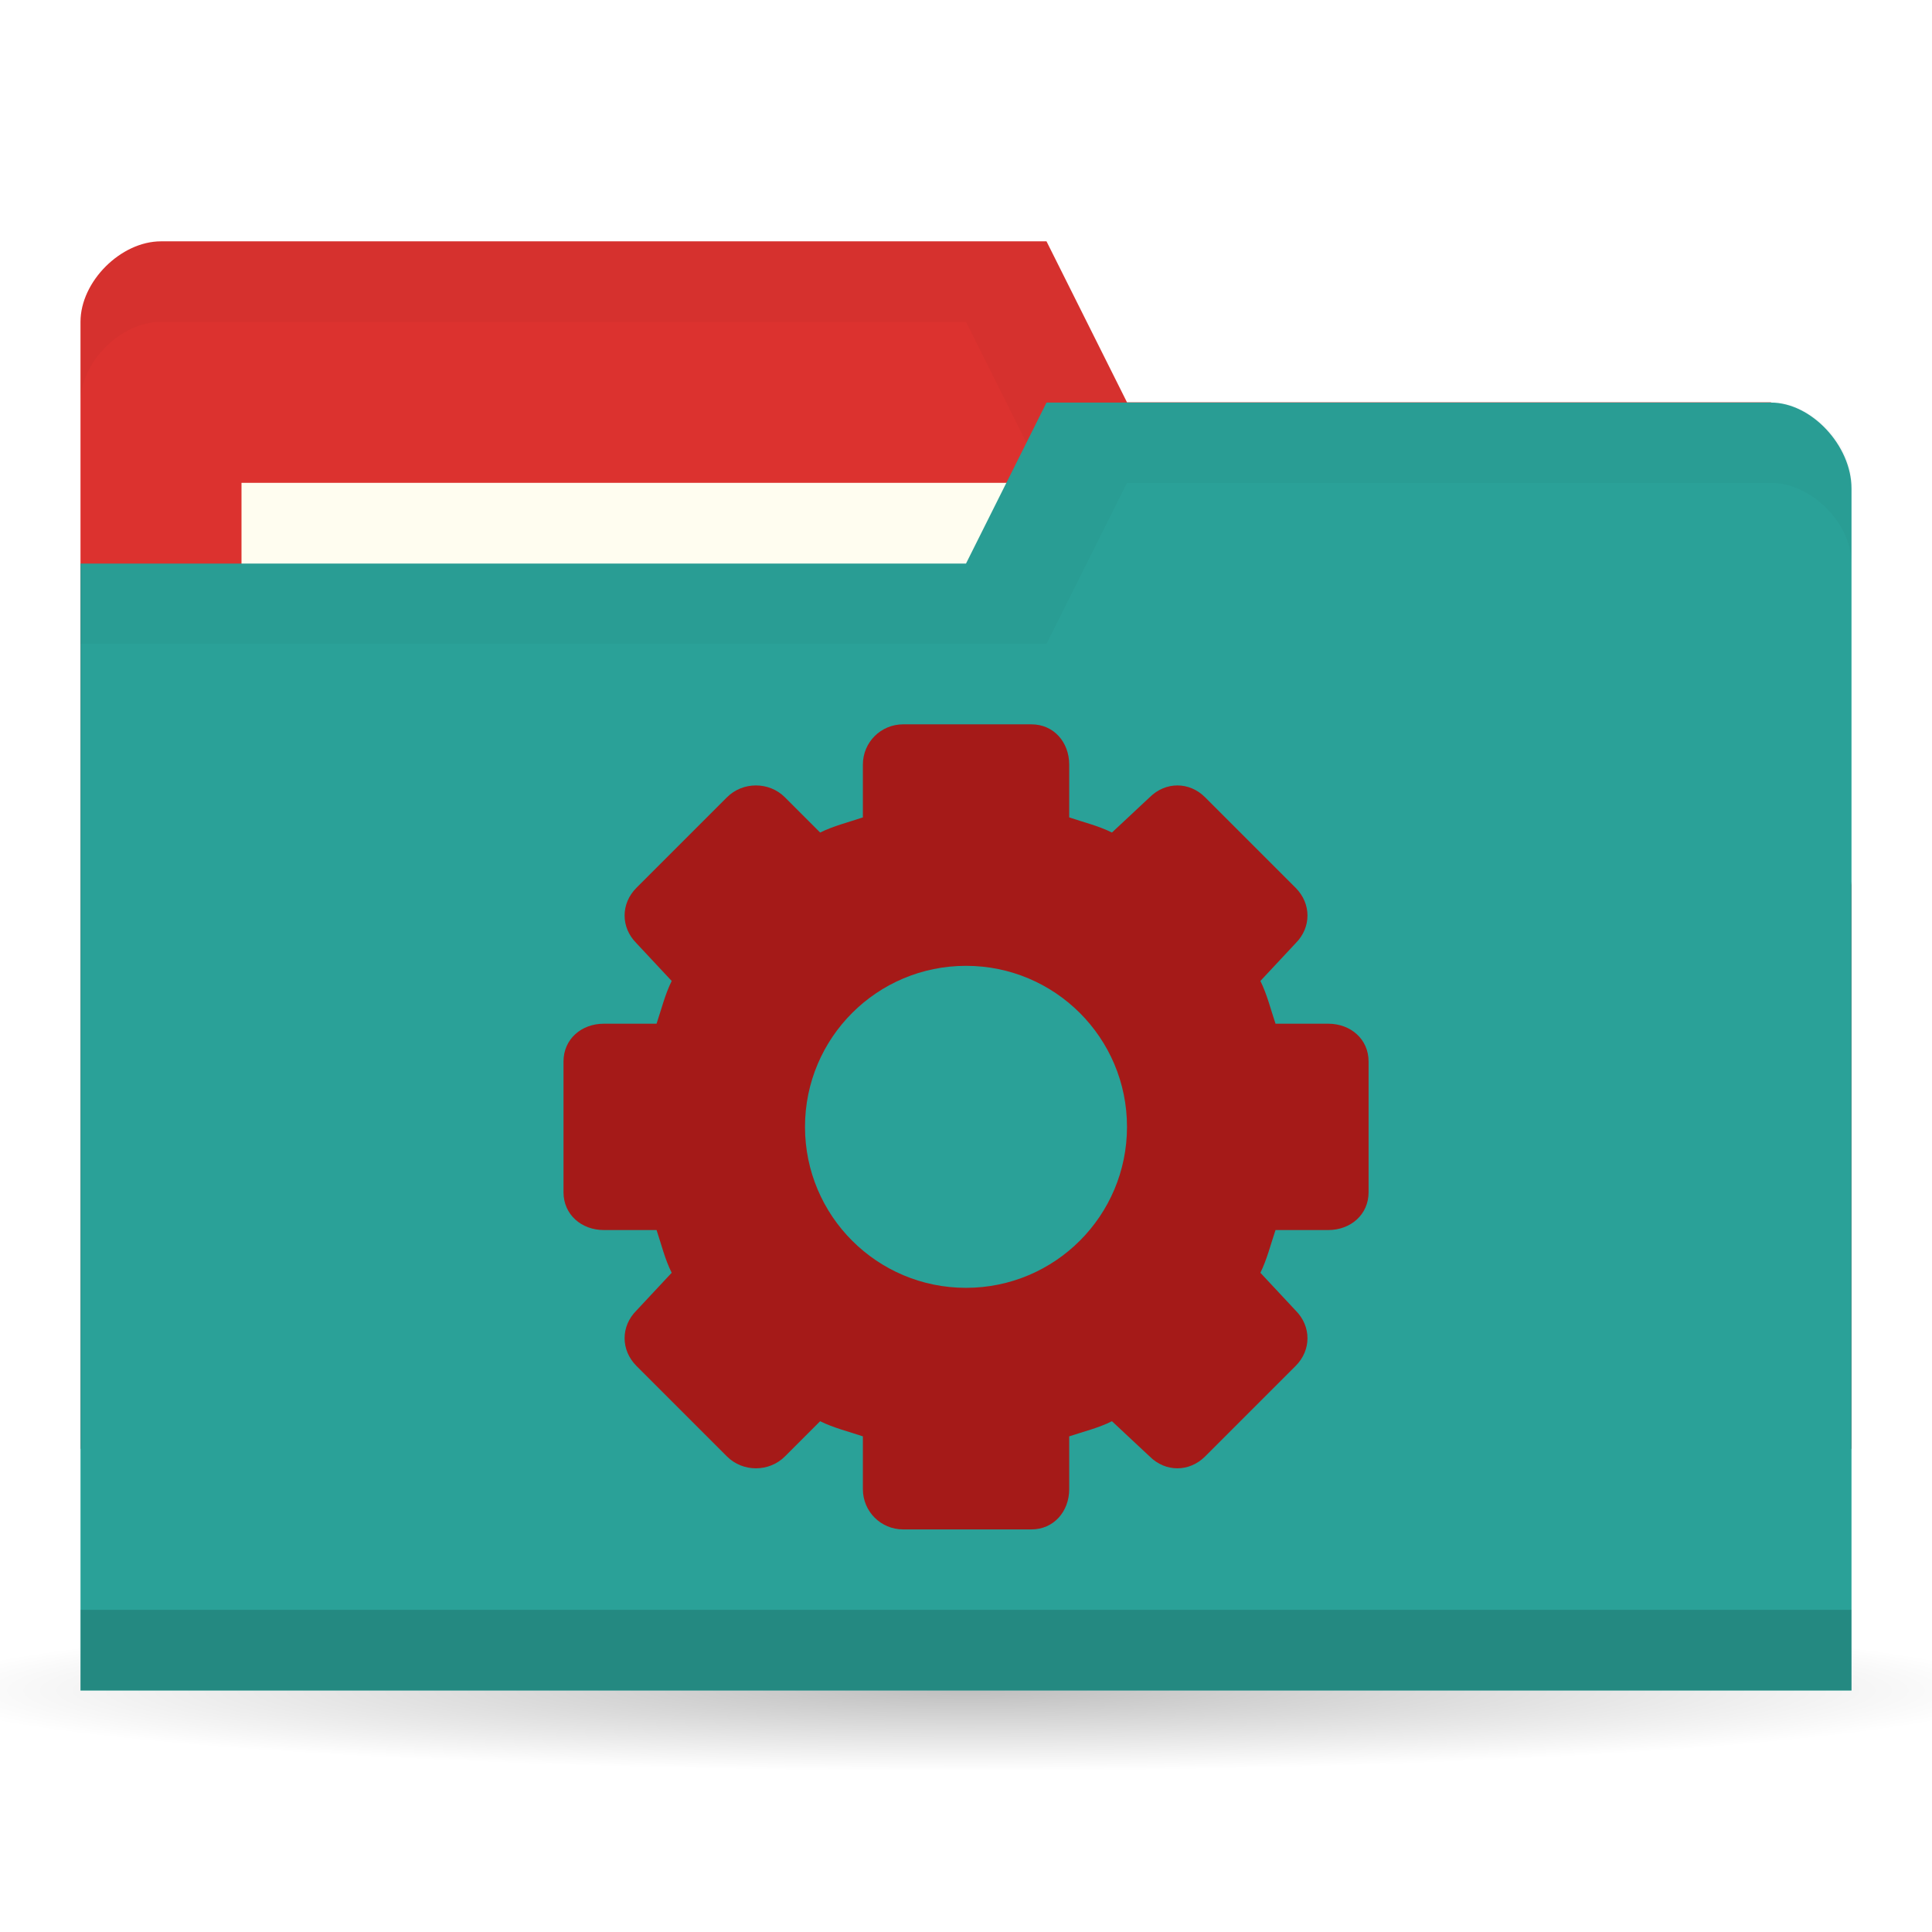
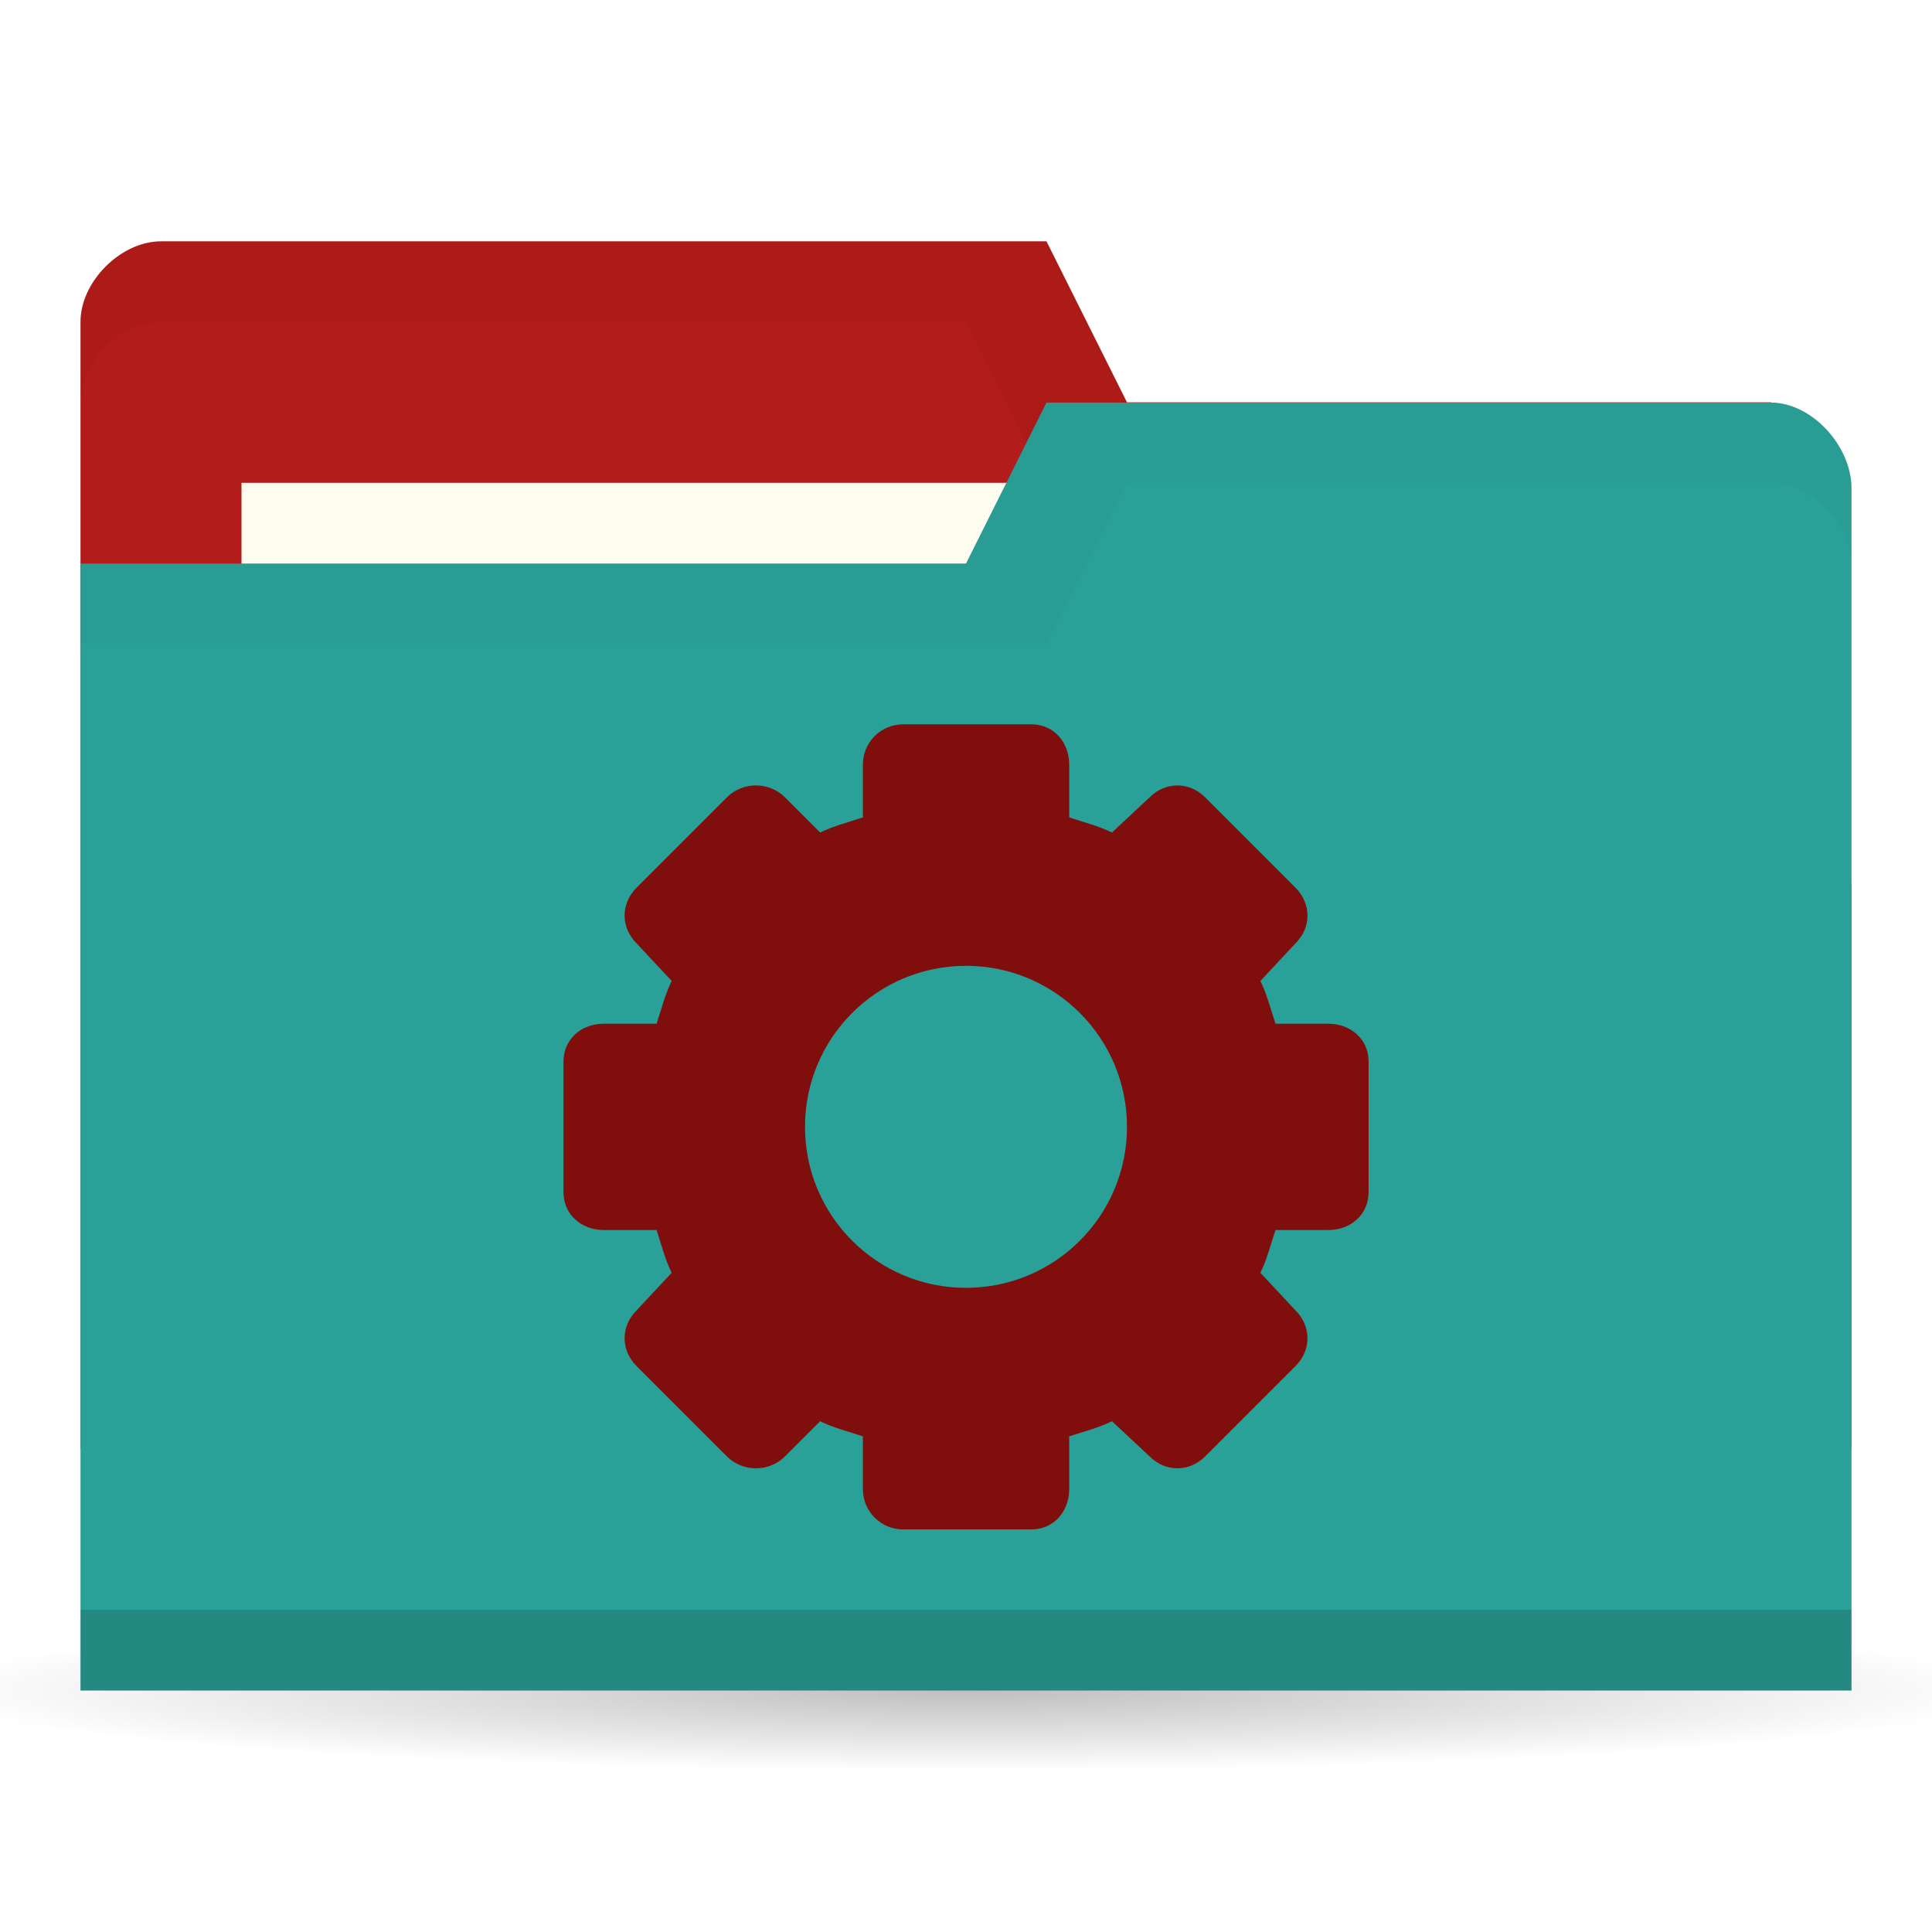
<svg xmlns="http://www.w3.org/2000/svg" viewBox="0 0 24 24">
  <defs>
    <radialGradient id="radialGradient3766" cx="11" cy="19" r="11" gradientTransform="matrix(1,0,0,0.09090909,0,17.27273)" gradientUnits="userSpaceOnUse">
      <stop style="stop-color:#000;stop-opacity:1" />
      <stop offset="1" style="stop-color:#000;stop-opacity:0" />
    </radialGradient>
  </defs>
  <g transform="translate(0,-1028.362)">
    <path d="M 22 19 A 11 1 0 1 1 0 19 11 1 0 1 1 22 19 z" transform="matrix(1.181818,0,0,1,-1,1030.362)" style="fill:url(#radialGradient3766);opacity:0.25;fill-opacity:1;stroke:none" />
-     <path d="m 1 1032.36 0 14 22 0 0 -7 -1 -6 -8 0 -1 -2 -11 0 c -0.5 0 -1 0.5 -1 1 z" style="fill:#DC322F;fill-opacity:1;stroke:none" />
+     <path d="m 1 1032.36 0 14 22 0 0 -7 -1 -6 -8 0 -1 -2 -11 0 c -0.5 0 -1 0.5 -1 1 z" style="fill:#b21c1a;fill-opacity:1;stroke:none" />
    <path d="m 2 1031.36 c -0.5 0 -1 0.5 -1 1 l 0 1 c 0 -0.5 0.5 -1 1 -1 l 10 0 1 2 9 0 0 6 0 -1 0 -6 -8 0 -1 -2 z" style="fill:#000;opacity:0.03;fill-opacity:1;stroke:none" />
    <rect width="10" height="4" x="3" y="1034.36" style="fill:#fffdf0;fill-opacity:1;stroke:none" />
    <path d="m 23 1034.43 0 14.933 -22 0 0 -14 11 0 1 -2 9 0 c 0.5 0 1 0.533 1 1.067 z" style="fill:#2aa198;fill-opacity:1;stroke:none" />
    <path d="m 1 1048.36 0 1 22 0 0 -1 z" style="fill:#000;opacity:0.15;fill-opacity:1;stroke:none" />
    <path d="m 13 1033.36 -1 2 -11 0 0 1 12 0 1 -2 8 0 c 0.5 0 1 0.5 1 1 l 0 -1 c 0 -0.5 -0.5 -1 -1 -1 z" style="fill:#000;opacity:0.03;fill-opacity:1;stroke:none" />
-     <path d="m 11.219 1037.36 c -0.277 0 -0.5 0.223 -0.5 0.5 l 0 0.656 c -0.175 0.059 -0.367 0.107 -0.531 0.188 l -0.438 -0.438 c -0.196 -0.196 -0.523 -0.196 -0.719 0 l -1.125 1.125 c -0.196 0.196 -0.196 0.492 0 0.688 l 0.438 0.469 c -0.083 0.167 -0.128 0.353 -0.188 0.531 l -0.656 0 c -0.277 0 -0.5 0.191 -0.5 0.469 l 0 1.625 c 0 0.277 0.223 0.469 0.5 0.469 l 0.656 0 c 0.06 0.179 0.104 0.364 0.188 0.531 l -0.438 0.469 c -0.196 0.196 -0.196 0.491 0 0.688 l 1.125 1.125 c 0.196 0.196 0.523 0.196 0.719 0 l 0.438 -0.438 c 0.164 0.082 0.356 0.129 0.531 0.188 l 0 0.656 c 0 0.277 0.223 0.5 0.5 0.5 l 1.594 0 c 0.277 0 0.469 -0.223 0.469 -0.5 l 0 -0.656 c 0.179 -0.06 0.365 -0.104 0.531 -0.188 l 0.469 0.438 c 0.196 0.196 0.491 0.196 0.688 0 l 1.125 -1.125 c 0.196 -0.196 0.196 -0.492 0 -0.688 l -0.438 -0.469 c 0.081 -0.164 0.129 -0.356 0.188 -0.531 l 0.656 0 c 0.277 0 0.5 -0.192 0.5 -0.469 l 0 -1.625 c 0 -0.277 -0.223 -0.469 -0.5 -0.469 l -0.656 0 c -0.059 -0.175 -0.106 -0.367 -0.188 -0.531 l 0.438 -0.469 c 0.196 -0.196 0.196 -0.491 0 -0.688 l -1.125 -1.125 c -0.196 -0.196 -0.491 -0.196 -0.688 0 l -0.469 0.438 c -0.167 -0.083 -0.353 -0.128 -0.531 -0.188 l 0 -0.656 c 0 -0.277 -0.191 -0.5 -0.469 -0.5 l -1.594 0 z m 0.781 3 c 1.105 0 2 0.895 2 2 0 1.105 -0.895 2 -2 2 -1.105 0 -2 -0.895 -2 -2 0 -1.105 0.895 -2 2 -2 z" style="fill:#a51a18;opacity:1.05;fill-opacity:1;display:block;color:#000" />
+     <path d="m 11.219 1037.36 c -0.277 0 -0.5 0.223 -0.5 0.5 l 0 0.656 c -0.175 0.059 -0.367 0.107 -0.531 0.188 l -0.438 -0.438 c -0.196 -0.196 -0.523 -0.196 -0.719 0 l -1.125 1.125 c -0.196 0.196 -0.196 0.492 0 0.688 l 0.438 0.469 c -0.083 0.167 -0.128 0.353 -0.188 0.531 l -0.656 0 c -0.277 0 -0.5 0.191 -0.5 0.469 l 0 1.625 c 0 0.277 0.223 0.469 0.5 0.469 l 0.656 0 c 0.06 0.179 0.104 0.364 0.188 0.531 l -0.438 0.469 c -0.196 0.196 -0.196 0.491 0 0.688 l 1.125 1.125 c 0.196 0.196 0.523 0.196 0.719 0 l 0.438 -0.438 c 0.164 0.082 0.356 0.129 0.531 0.188 l 0 0.656 c 0 0.277 0.223 0.5 0.5 0.5 l 1.594 0 c 0.277 0 0.469 -0.223 0.469 -0.5 l 0 -0.656 c 0.179 -0.06 0.365 -0.104 0.531 -0.188 l 0.469 0.438 c 0.196 0.196 0.491 0.196 0.688 0 l 1.125 -1.125 c 0.196 -0.196 0.196 -0.492 0 -0.688 l -0.438 -0.469 c 0.081 -0.164 0.129 -0.356 0.188 -0.531 l 0.656 0 c 0.277 0 0.5 -0.192 0.5 -0.469 l 0 -1.625 c 0 -0.277 -0.223 -0.469 -0.5 -0.469 l -0.656 0 c -0.059 -0.175 -0.106 -0.367 -0.188 -0.531 l 0.438 -0.469 c 0.196 -0.196 0.196 -0.491 0 -0.688 l -1.125 -1.125 c -0.196 -0.196 -0.491 -0.196 -0.688 0 l -0.469 0.438 c -0.167 -0.083 -0.353 -0.128 -0.531 -0.188 l 0 -0.656 c 0 -0.277 -0.191 -0.5 -0.469 -0.5 l -1.594 0 z m 0.781 3 c 1.105 0 2 0.895 2 2 0 1.105 -0.895 2 -2 2 -1.105 0 -2 -0.895 -2 -2 0 -1.105 0.895 -2 2 -2 z" style="fill:#7f0e0c;opacity:1.05;fill-opacity:1;display:block;color:#000" />
  </g>
</svg>
